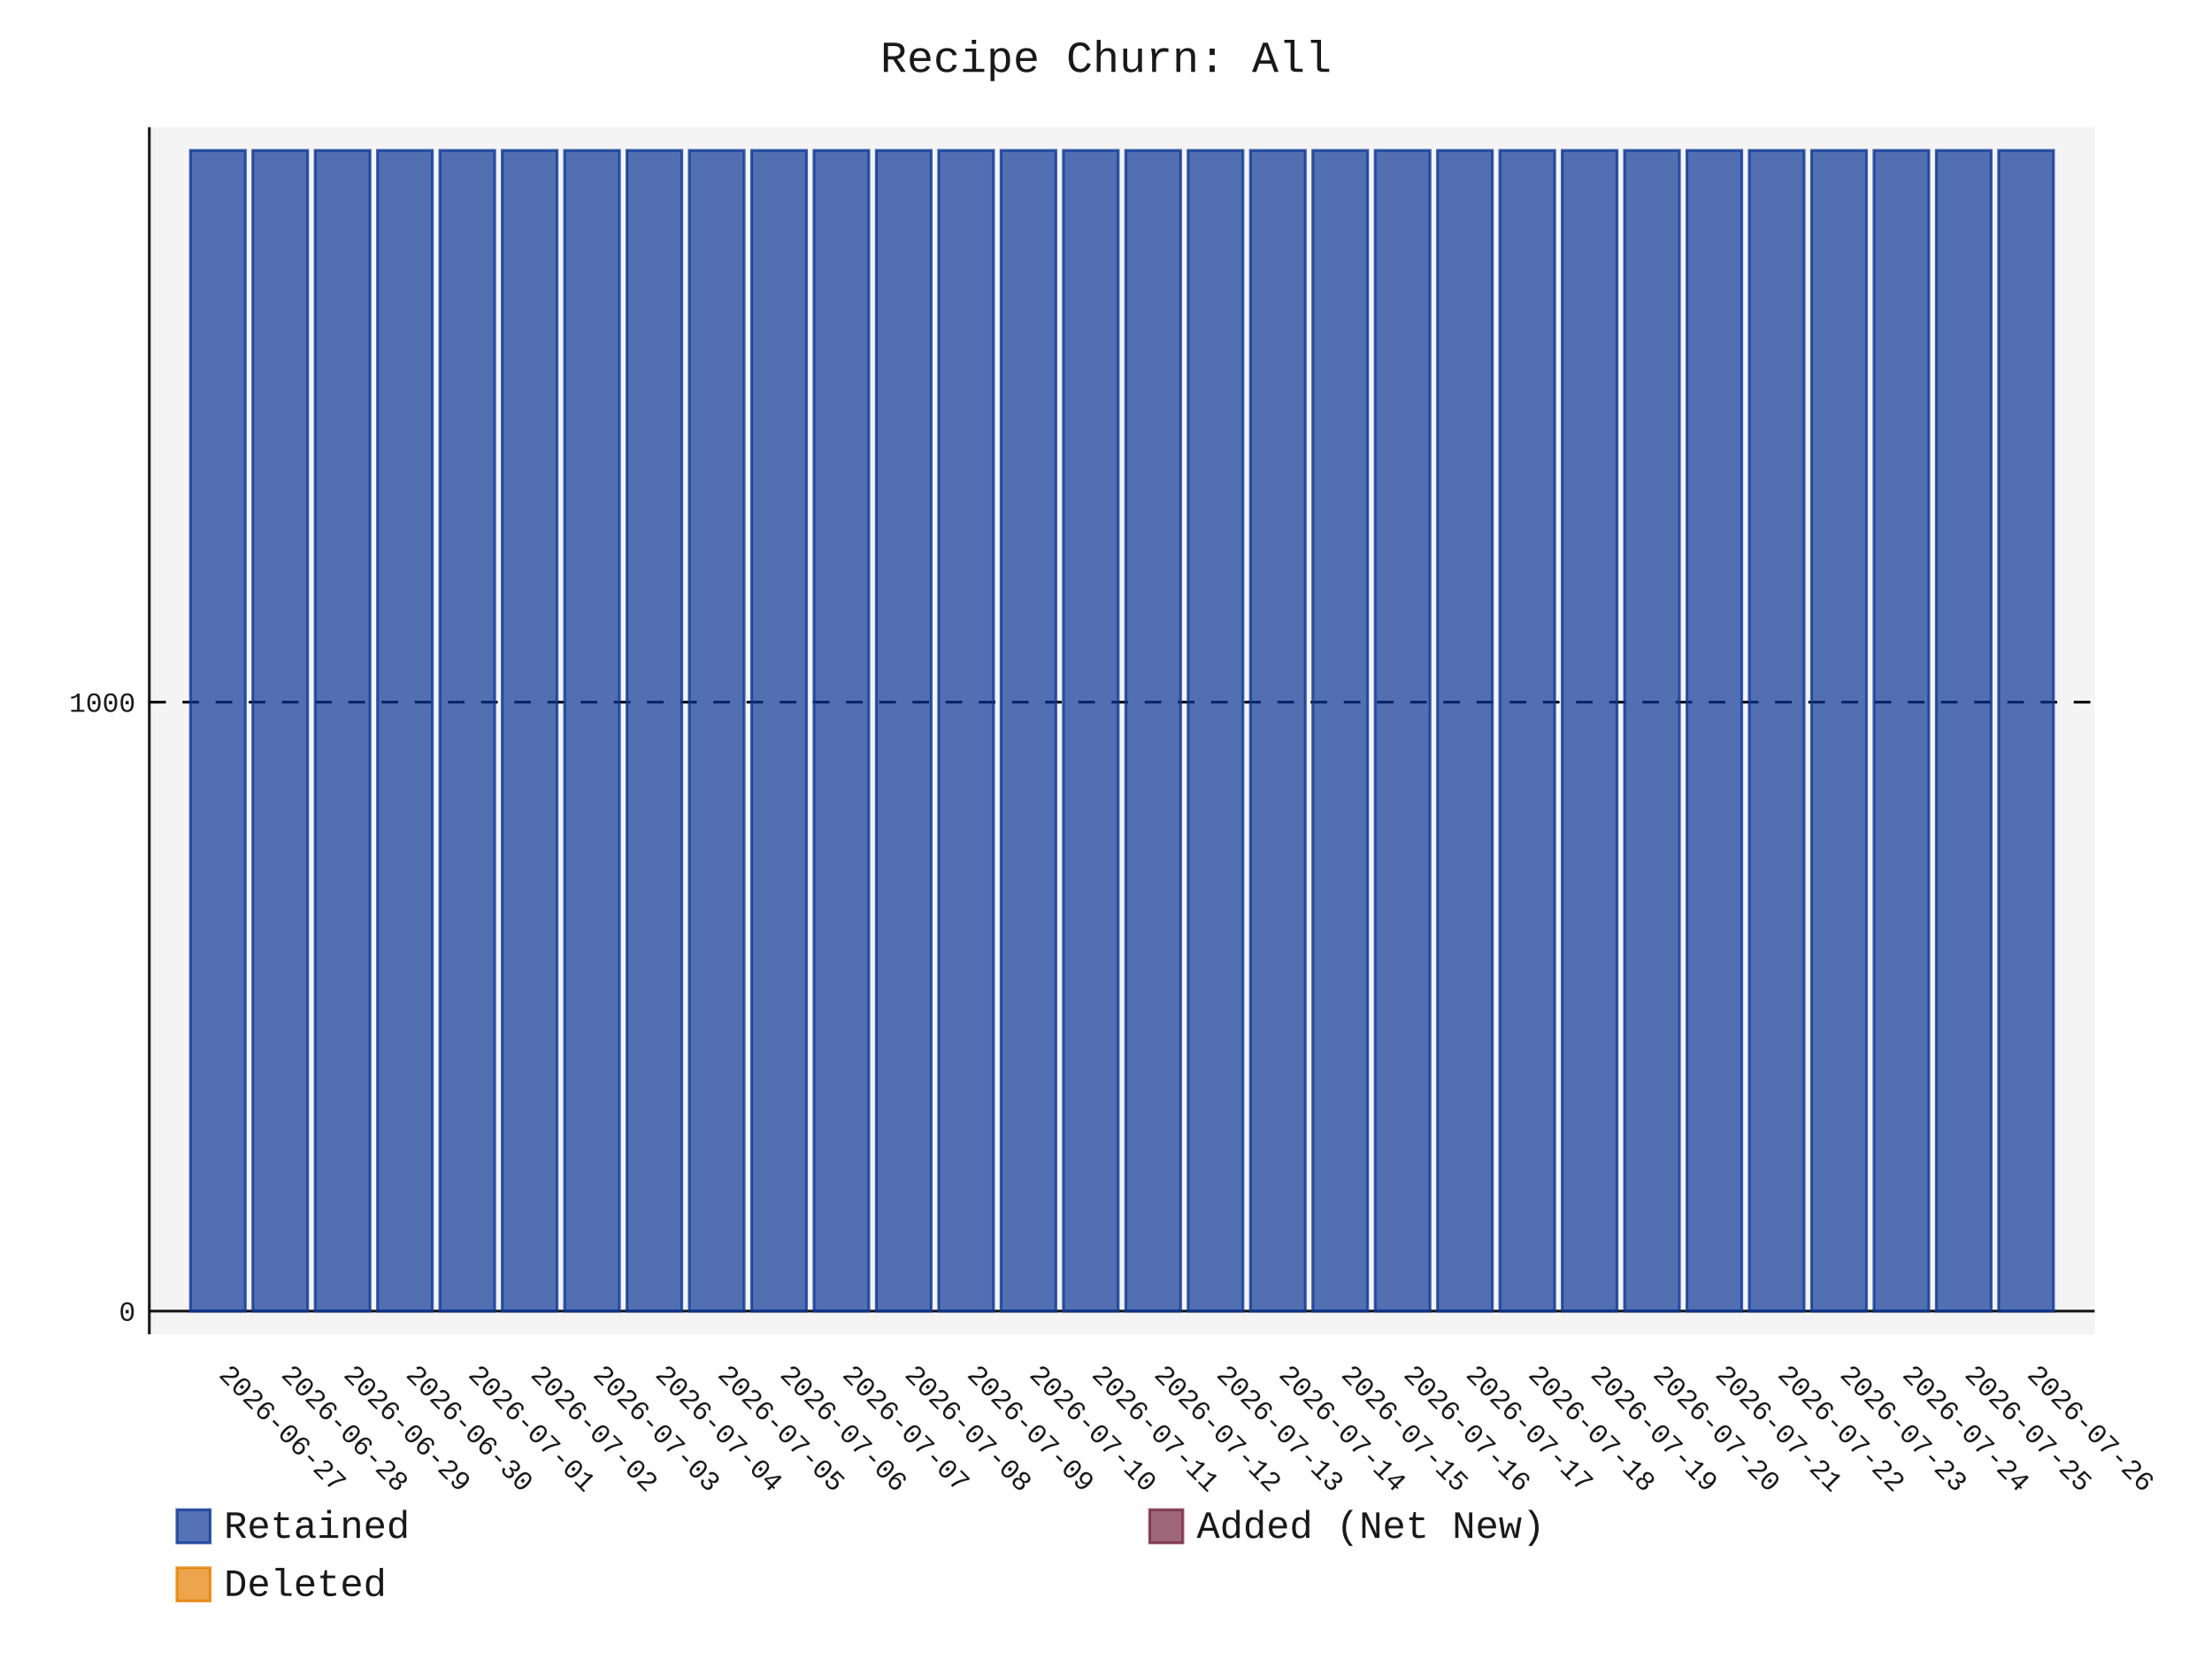
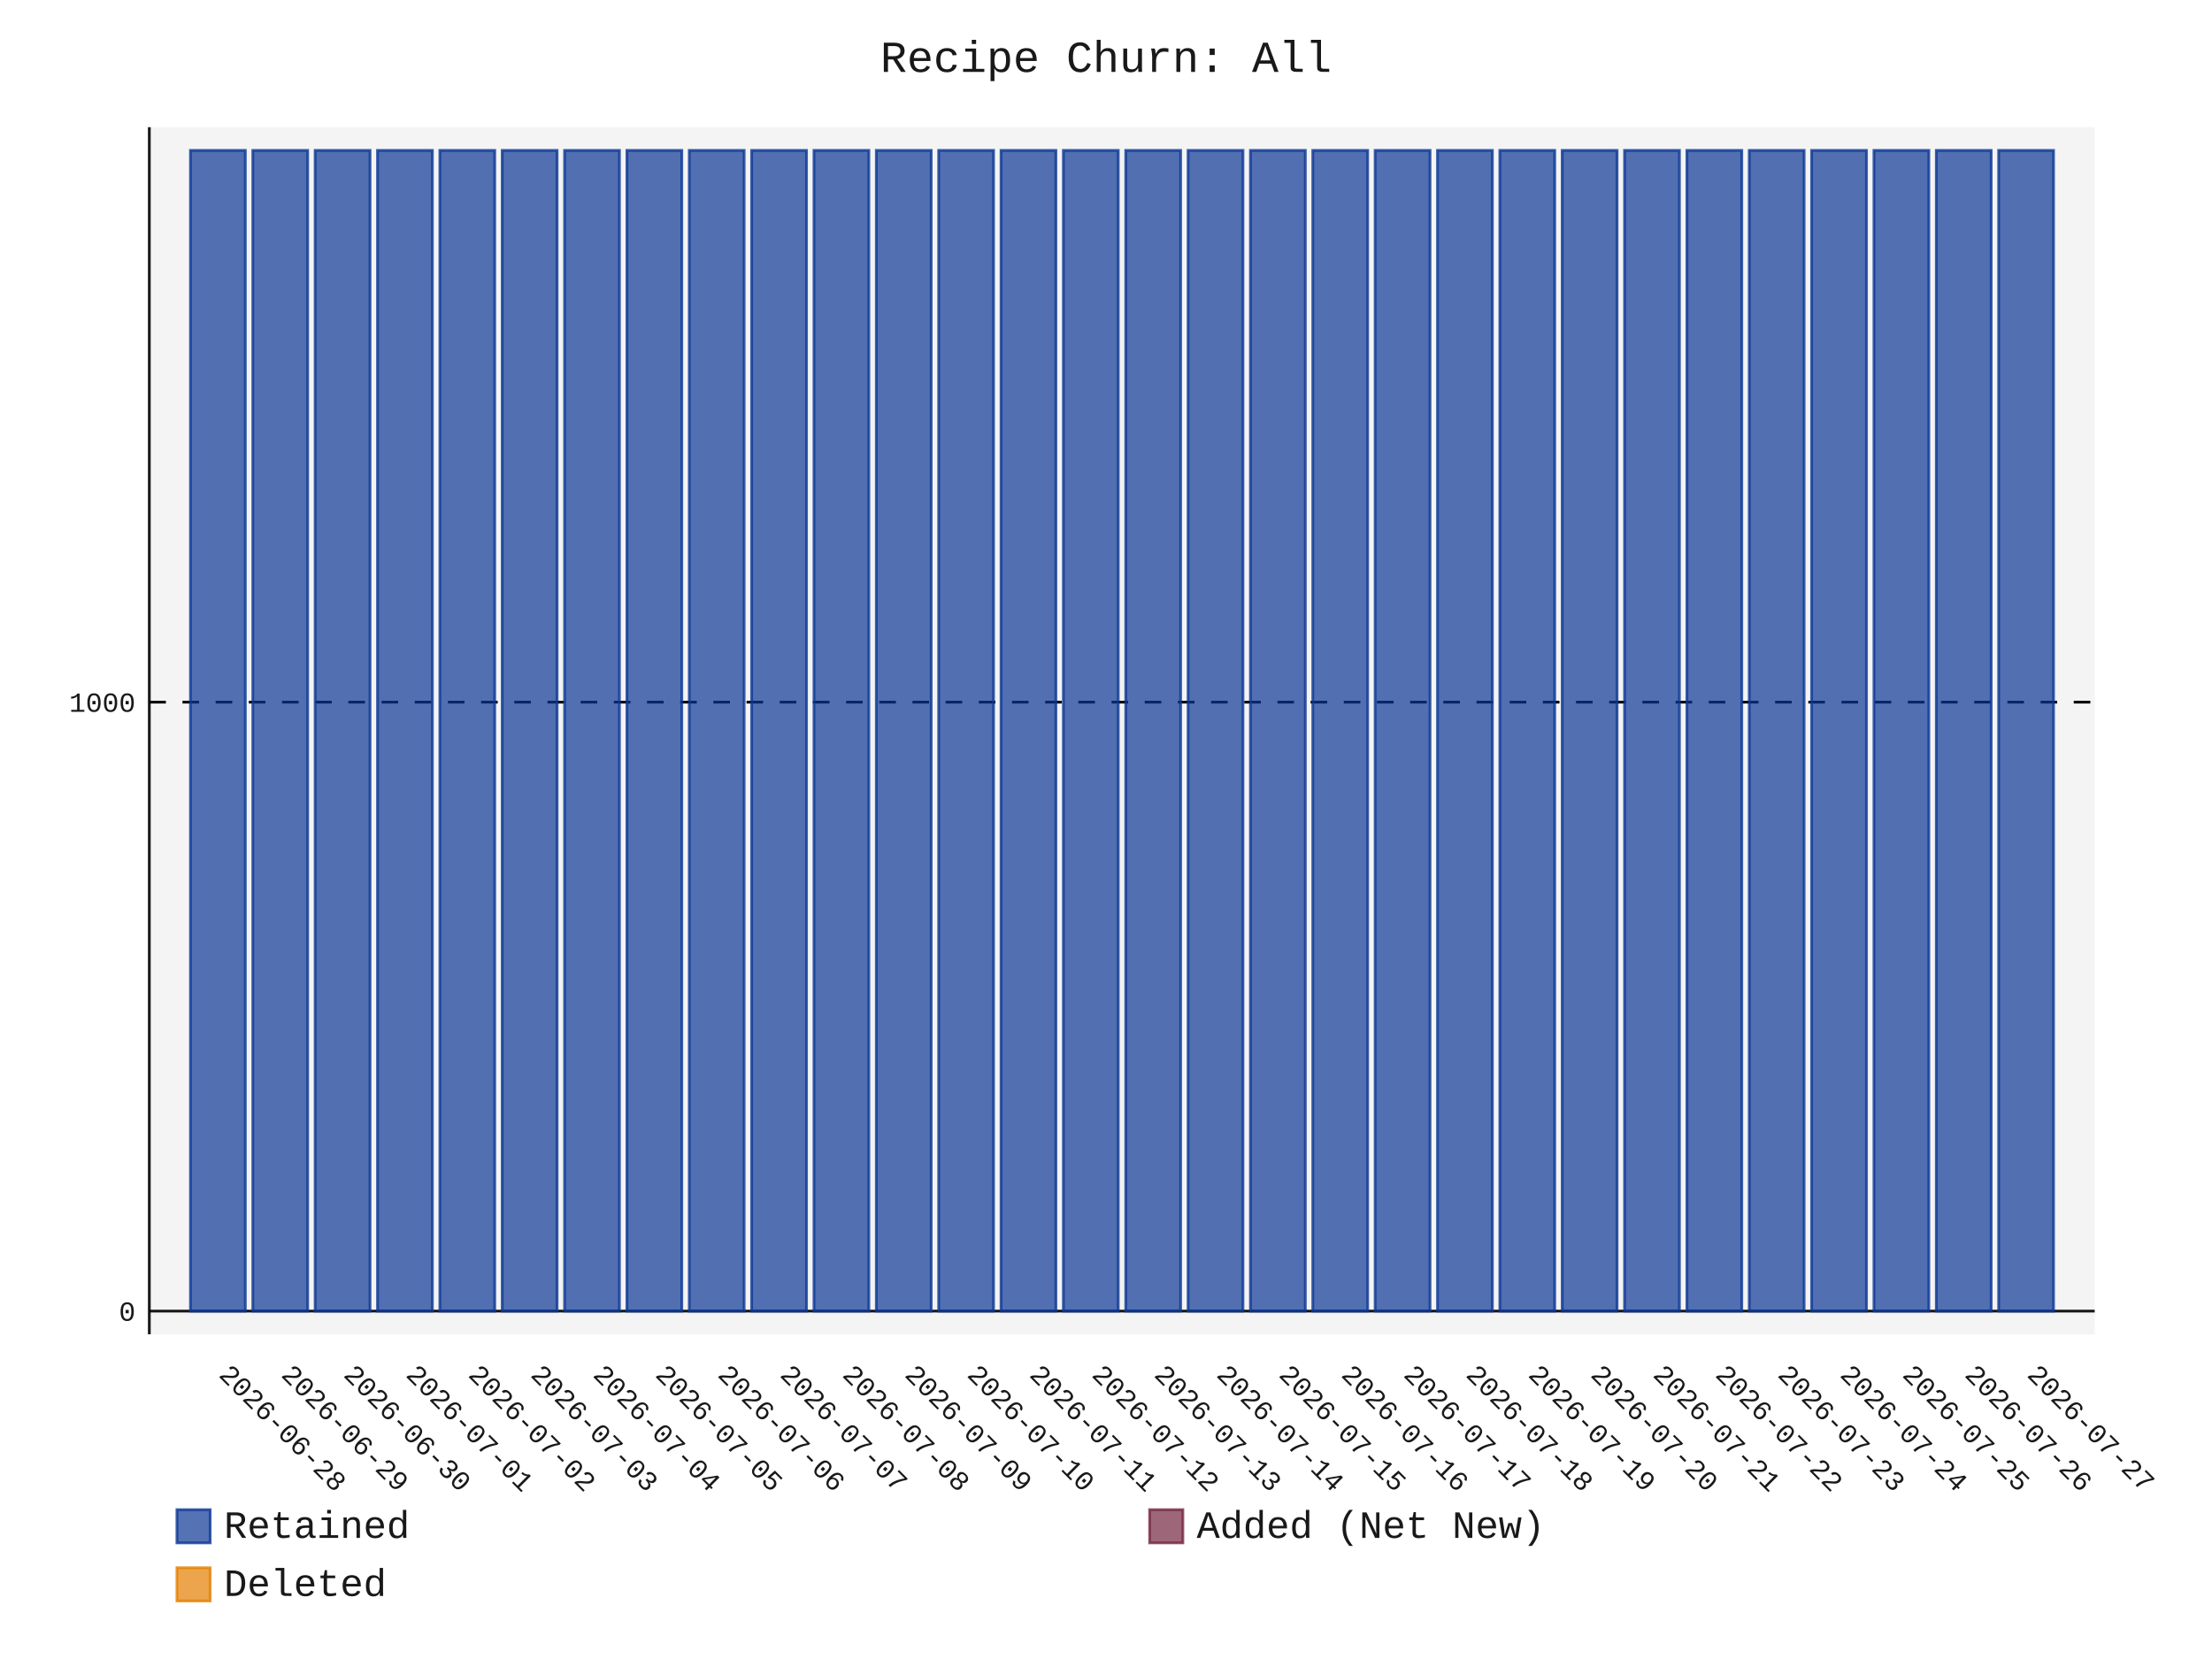
- <svg xmlns="http://www.w3.org/2000/svg" id="chart-65c5a628-0300-43cc-84eb-6218367d73fc" class="pygal-chart" viewBox="0 0 800 600">
+ <svg xmlns="http://www.w3.org/2000/svg" id="chart-234753e4-3d4a-4107-ab56-cc16c22c763e" class="pygal-chart" viewBox="0 0 800 600">
  <defs>
-     <style type="text/css">#chart-65c5a628-0300-43cc-84eb-6218367d73fc{-webkit-user-select:none;-webkit-font-smoothing:antialiased;font-family:Consolas,"Liberation Mono",Menlo,Courier,monospace}#chart-65c5a628-0300-43cc-84eb-6218367d73fc .title{font-family:Consolas,"Liberation Mono",Menlo,Courier,monospace;font-size:16px}#chart-65c5a628-0300-43cc-84eb-6218367d73fc .legends .legend text{font-family:Consolas,"Liberation Mono",Menlo,Courier,monospace;font-size:14px}#chart-65c5a628-0300-43cc-84eb-6218367d73fc .axis text{font-family:Consolas,"Liberation Mono",Menlo,Courier,monospace;font-size:10px}#chart-65c5a628-0300-43cc-84eb-6218367d73fc .axis text.major{font-family:Consolas,"Liberation Mono",Menlo,Courier,monospace;font-size:10px}#chart-65c5a628-0300-43cc-84eb-6218367d73fc .text-overlay text.value{font-family:Consolas,"Liberation Mono",Menlo,Courier,monospace;font-size:16px}#chart-65c5a628-0300-43cc-84eb-6218367d73fc .text-overlay text.label{font-family:Consolas,"Liberation Mono",Menlo,Courier,monospace;font-size:10px}#chart-65c5a628-0300-43cc-84eb-6218367d73fc .tooltip{font-family:Consolas,"Liberation Mono",Menlo,Courier,monospace;font-size:14px}#chart-65c5a628-0300-43cc-84eb-6218367d73fc text.no_data{font-family:Consolas,"Liberation Mono",Menlo,Courier,monospace;font-size:64px}
- #chart-65c5a628-0300-43cc-84eb-6218367d73fc{background-color:transparent}#chart-65c5a628-0300-43cc-84eb-6218367d73fc path,#chart-65c5a628-0300-43cc-84eb-6218367d73fc line,#chart-65c5a628-0300-43cc-84eb-6218367d73fc rect,#chart-65c5a628-0300-43cc-84eb-6218367d73fc circle{-webkit-transition:150ms;-moz-transition:150ms;transition:150ms}#chart-65c5a628-0300-43cc-84eb-6218367d73fc .graph &gt; .background{fill:transparent}#chart-65c5a628-0300-43cc-84eb-6218367d73fc .plot &gt; .background{fill:rgba(240,240,240,0.7)}#chart-65c5a628-0300-43cc-84eb-6218367d73fc .graph{fill:rgba(0,0,0,0.9)}#chart-65c5a628-0300-43cc-84eb-6218367d73fc text.no_data{fill:rgba(0,0,0,0.9)}#chart-65c5a628-0300-43cc-84eb-6218367d73fc .title{fill:rgba(0,0,0,0.9)}#chart-65c5a628-0300-43cc-84eb-6218367d73fc .legends .legend text{fill:rgba(0,0,0,0.9)}#chart-65c5a628-0300-43cc-84eb-6218367d73fc .legends .legend:hover text{fill:rgba(0,0,0,0.9)}#chart-65c5a628-0300-43cc-84eb-6218367d73fc .axis .line{stroke:rgba(0,0,0,0.9)}#chart-65c5a628-0300-43cc-84eb-6218367d73fc .axis .guide.line{stroke:rgba(0,0,0,0.5)}#chart-65c5a628-0300-43cc-84eb-6218367d73fc .axis .major.line{stroke:rgba(0,0,0,0.9)}#chart-65c5a628-0300-43cc-84eb-6218367d73fc .axis text.major{fill:rgba(0,0,0,0.9)}#chart-65c5a628-0300-43cc-84eb-6218367d73fc .axis.y .guides:hover .guide.line,#chart-65c5a628-0300-43cc-84eb-6218367d73fc .line-graph .axis.x .guides:hover .guide.line,#chart-65c5a628-0300-43cc-84eb-6218367d73fc .stackedline-graph .axis.x .guides:hover .guide.line,#chart-65c5a628-0300-43cc-84eb-6218367d73fc .xy-graph .axis.x .guides:hover .guide.line{stroke:rgba(0,0,0,0.9)}#chart-65c5a628-0300-43cc-84eb-6218367d73fc .axis .guides:hover text{fill:rgba(0,0,0,0.9)}#chart-65c5a628-0300-43cc-84eb-6218367d73fc .reactive{fill-opacity:.7;stroke-opacity:.8;stroke-width:1}#chart-65c5a628-0300-43cc-84eb-6218367d73fc .ci{stroke:rgba(0,0,0,0.9)}#chart-65c5a628-0300-43cc-84eb-6218367d73fc .reactive.active,#chart-65c5a628-0300-43cc-84eb-6218367d73fc .active .reactive{fill-opacity:.8;stroke-opacity:.9;stroke-width:4}#chart-65c5a628-0300-43cc-84eb-6218367d73fc .ci .reactive.active{stroke-width:1.5}#chart-65c5a628-0300-43cc-84eb-6218367d73fc .series text{fill:rgba(0,0,0,0.9)}#chart-65c5a628-0300-43cc-84eb-6218367d73fc .tooltip rect{fill:rgba(240,240,240,0.7);stroke:rgba(0,0,0,0.9);-webkit-transition:opacity 150ms;-moz-transition:opacity 150ms;transition:opacity 150ms}#chart-65c5a628-0300-43cc-84eb-6218367d73fc .tooltip .label{fill:rgba(0,0,0,0.9)}#chart-65c5a628-0300-43cc-84eb-6218367d73fc .tooltip .label{fill:rgba(0,0,0,0.9)}#chart-65c5a628-0300-43cc-84eb-6218367d73fc .tooltip .legend{font-size:.8em;fill:rgba(0,0,0,0.5)}#chart-65c5a628-0300-43cc-84eb-6218367d73fc .tooltip .x_label{font-size:.6em;fill:rgba(0,0,0,0.9)}#chart-65c5a628-0300-43cc-84eb-6218367d73fc .tooltip .xlink{font-size:.5em;text-decoration:underline}#chart-65c5a628-0300-43cc-84eb-6218367d73fc .tooltip .value{font-size:1.5em}#chart-65c5a628-0300-43cc-84eb-6218367d73fc .bound{font-size:.5em}#chart-65c5a628-0300-43cc-84eb-6218367d73fc .max-value{font-size:.75em;fill:rgba(0,0,0,0.5)}#chart-65c5a628-0300-43cc-84eb-6218367d73fc .map-element{fill:rgba(240,240,240,0.7);stroke:rgba(0,0,0,0.5) !important}#chart-65c5a628-0300-43cc-84eb-6218367d73fc .map-element .reactive{fill-opacity:inherit;stroke-opacity:inherit}#chart-65c5a628-0300-43cc-84eb-6218367d73fc .color-0,#chart-65c5a628-0300-43cc-84eb-6218367d73fc .color-0 a:visited{stroke:rgb(12,55,149);fill:rgb(12,55,149)}#chart-65c5a628-0300-43cc-84eb-6218367d73fc .color-1,#chart-65c5a628-0300-43cc-84eb-6218367d73fc .color-1 a:visited{stroke:rgb(117,38,65);fill:rgb(117,38,65)}#chart-65c5a628-0300-43cc-84eb-6218367d73fc .color-2,#chart-65c5a628-0300-43cc-84eb-6218367d73fc .color-2 a:visited{stroke:rgb(228,127,0);fill:rgb(228,127,0)}#chart-65c5a628-0300-43cc-84eb-6218367d73fc .text-overlay .color-0 text{fill:black}#chart-65c5a628-0300-43cc-84eb-6218367d73fc .text-overlay .color-1 text{fill:black}#chart-65c5a628-0300-43cc-84eb-6218367d73fc .text-overlay .color-2 text{fill:black}
- #chart-65c5a628-0300-43cc-84eb-6218367d73fc text.no_data{text-anchor:middle}#chart-65c5a628-0300-43cc-84eb-6218367d73fc .guide.line{fill:none}#chart-65c5a628-0300-43cc-84eb-6218367d73fc .centered{text-anchor:middle}#chart-65c5a628-0300-43cc-84eb-6218367d73fc .title{text-anchor:middle}#chart-65c5a628-0300-43cc-84eb-6218367d73fc .legends .legend text{fill-opacity:1}#chart-65c5a628-0300-43cc-84eb-6218367d73fc .axis.x text{text-anchor:middle}#chart-65c5a628-0300-43cc-84eb-6218367d73fc .axis.x:not(.web) text[transform]{text-anchor:start}#chart-65c5a628-0300-43cc-84eb-6218367d73fc .axis.x:not(.web) text[transform].backwards{text-anchor:end}#chart-65c5a628-0300-43cc-84eb-6218367d73fc .axis.y text{text-anchor:end}#chart-65c5a628-0300-43cc-84eb-6218367d73fc .axis.y text[transform].backwards{text-anchor:start}#chart-65c5a628-0300-43cc-84eb-6218367d73fc .axis.y2 text{text-anchor:start}#chart-65c5a628-0300-43cc-84eb-6218367d73fc .axis.y2 text[transform].backwards{text-anchor:end}#chart-65c5a628-0300-43cc-84eb-6218367d73fc .axis .guide.line{stroke-dasharray:4,4;stroke:black}#chart-65c5a628-0300-43cc-84eb-6218367d73fc .axis .major.guide.line{stroke-dasharray:6,6;stroke:black}#chart-65c5a628-0300-43cc-84eb-6218367d73fc .horizontal .axis.y .guide.line,#chart-65c5a628-0300-43cc-84eb-6218367d73fc .horizontal .axis.y2 .guide.line,#chart-65c5a628-0300-43cc-84eb-6218367d73fc .vertical .axis.x .guide.line{opacity:0}#chart-65c5a628-0300-43cc-84eb-6218367d73fc .horizontal .axis.always_show .guide.line,#chart-65c5a628-0300-43cc-84eb-6218367d73fc .vertical .axis.always_show .guide.line{opacity:1 !important}#chart-65c5a628-0300-43cc-84eb-6218367d73fc .axis.y .guides:hover .guide.line,#chart-65c5a628-0300-43cc-84eb-6218367d73fc .axis.y2 .guides:hover .guide.line,#chart-65c5a628-0300-43cc-84eb-6218367d73fc .axis.x .guides:hover .guide.line{opacity:1}#chart-65c5a628-0300-43cc-84eb-6218367d73fc .axis .guides:hover text{opacity:1}#chart-65c5a628-0300-43cc-84eb-6218367d73fc .nofill{fill:none}#chart-65c5a628-0300-43cc-84eb-6218367d73fc .subtle-fill{fill-opacity:.2}#chart-65c5a628-0300-43cc-84eb-6218367d73fc .dot{stroke-width:1px;fill-opacity:1;stroke-opacity:1}#chart-65c5a628-0300-43cc-84eb-6218367d73fc .dot.active{stroke-width:5px}#chart-65c5a628-0300-43cc-84eb-6218367d73fc .dot.negative{fill:transparent}#chart-65c5a628-0300-43cc-84eb-6218367d73fc text,#chart-65c5a628-0300-43cc-84eb-6218367d73fc tspan{stroke:none !important}#chart-65c5a628-0300-43cc-84eb-6218367d73fc .series text.active{opacity:1}#chart-65c5a628-0300-43cc-84eb-6218367d73fc .tooltip rect{fill-opacity:.95;stroke-width:.5}#chart-65c5a628-0300-43cc-84eb-6218367d73fc .tooltip text{fill-opacity:1}#chart-65c5a628-0300-43cc-84eb-6218367d73fc .showable{visibility:hidden}#chart-65c5a628-0300-43cc-84eb-6218367d73fc .showable.shown{visibility:visible}#chart-65c5a628-0300-43cc-84eb-6218367d73fc .gauge-background{fill:rgba(229,229,229,1);stroke:none}#chart-65c5a628-0300-43cc-84eb-6218367d73fc .bg-lines{stroke:transparent;stroke-width:2px}</style>
+     <style type="text/css">#chart-234753e4-3d4a-4107-ab56-cc16c22c763e{-webkit-user-select:none;-webkit-font-smoothing:antialiased;font-family:Consolas,"Liberation Mono",Menlo,Courier,monospace}#chart-234753e4-3d4a-4107-ab56-cc16c22c763e .title{font-family:Consolas,"Liberation Mono",Menlo,Courier,monospace;font-size:16px}#chart-234753e4-3d4a-4107-ab56-cc16c22c763e .legends .legend text{font-family:Consolas,"Liberation Mono",Menlo,Courier,monospace;font-size:14px}#chart-234753e4-3d4a-4107-ab56-cc16c22c763e .axis text{font-family:Consolas,"Liberation Mono",Menlo,Courier,monospace;font-size:10px}#chart-234753e4-3d4a-4107-ab56-cc16c22c763e .axis text.major{font-family:Consolas,"Liberation Mono",Menlo,Courier,monospace;font-size:10px}#chart-234753e4-3d4a-4107-ab56-cc16c22c763e .text-overlay text.value{font-family:Consolas,"Liberation Mono",Menlo,Courier,monospace;font-size:16px}#chart-234753e4-3d4a-4107-ab56-cc16c22c763e .text-overlay text.label{font-family:Consolas,"Liberation Mono",Menlo,Courier,monospace;font-size:10px}#chart-234753e4-3d4a-4107-ab56-cc16c22c763e .tooltip{font-family:Consolas,"Liberation Mono",Menlo,Courier,monospace;font-size:14px}#chart-234753e4-3d4a-4107-ab56-cc16c22c763e text.no_data{font-family:Consolas,"Liberation Mono",Menlo,Courier,monospace;font-size:64px}
+ #chart-234753e4-3d4a-4107-ab56-cc16c22c763e{background-color:transparent}#chart-234753e4-3d4a-4107-ab56-cc16c22c763e path,#chart-234753e4-3d4a-4107-ab56-cc16c22c763e line,#chart-234753e4-3d4a-4107-ab56-cc16c22c763e rect,#chart-234753e4-3d4a-4107-ab56-cc16c22c763e circle{-webkit-transition:150ms;-moz-transition:150ms;transition:150ms}#chart-234753e4-3d4a-4107-ab56-cc16c22c763e .graph &gt; .background{fill:transparent}#chart-234753e4-3d4a-4107-ab56-cc16c22c763e .plot &gt; .background{fill:rgba(240,240,240,0.7)}#chart-234753e4-3d4a-4107-ab56-cc16c22c763e .graph{fill:rgba(0,0,0,0.9)}#chart-234753e4-3d4a-4107-ab56-cc16c22c763e text.no_data{fill:rgba(0,0,0,0.9)}#chart-234753e4-3d4a-4107-ab56-cc16c22c763e .title{fill:rgba(0,0,0,0.9)}#chart-234753e4-3d4a-4107-ab56-cc16c22c763e .legends .legend text{fill:rgba(0,0,0,0.9)}#chart-234753e4-3d4a-4107-ab56-cc16c22c763e .legends .legend:hover text{fill:rgba(0,0,0,0.9)}#chart-234753e4-3d4a-4107-ab56-cc16c22c763e .axis .line{stroke:rgba(0,0,0,0.9)}#chart-234753e4-3d4a-4107-ab56-cc16c22c763e .axis .guide.line{stroke:rgba(0,0,0,0.5)}#chart-234753e4-3d4a-4107-ab56-cc16c22c763e .axis .major.line{stroke:rgba(0,0,0,0.9)}#chart-234753e4-3d4a-4107-ab56-cc16c22c763e .axis text.major{fill:rgba(0,0,0,0.9)}#chart-234753e4-3d4a-4107-ab56-cc16c22c763e .axis.y .guides:hover .guide.line,#chart-234753e4-3d4a-4107-ab56-cc16c22c763e .line-graph .axis.x .guides:hover .guide.line,#chart-234753e4-3d4a-4107-ab56-cc16c22c763e .stackedline-graph .axis.x .guides:hover .guide.line,#chart-234753e4-3d4a-4107-ab56-cc16c22c763e .xy-graph .axis.x .guides:hover .guide.line{stroke:rgba(0,0,0,0.9)}#chart-234753e4-3d4a-4107-ab56-cc16c22c763e .axis .guides:hover text{fill:rgba(0,0,0,0.9)}#chart-234753e4-3d4a-4107-ab56-cc16c22c763e .reactive{fill-opacity:.7;stroke-opacity:.8;stroke-width:1}#chart-234753e4-3d4a-4107-ab56-cc16c22c763e .ci{stroke:rgba(0,0,0,0.9)}#chart-234753e4-3d4a-4107-ab56-cc16c22c763e .reactive.active,#chart-234753e4-3d4a-4107-ab56-cc16c22c763e .active .reactive{fill-opacity:.8;stroke-opacity:.9;stroke-width:4}#chart-234753e4-3d4a-4107-ab56-cc16c22c763e .ci .reactive.active{stroke-width:1.5}#chart-234753e4-3d4a-4107-ab56-cc16c22c763e .series text{fill:rgba(0,0,0,0.9)}#chart-234753e4-3d4a-4107-ab56-cc16c22c763e .tooltip rect{fill:rgba(240,240,240,0.7);stroke:rgba(0,0,0,0.9);-webkit-transition:opacity 150ms;-moz-transition:opacity 150ms;transition:opacity 150ms}#chart-234753e4-3d4a-4107-ab56-cc16c22c763e .tooltip .label{fill:rgba(0,0,0,0.9)}#chart-234753e4-3d4a-4107-ab56-cc16c22c763e .tooltip .label{fill:rgba(0,0,0,0.9)}#chart-234753e4-3d4a-4107-ab56-cc16c22c763e .tooltip .legend{font-size:.8em;fill:rgba(0,0,0,0.5)}#chart-234753e4-3d4a-4107-ab56-cc16c22c763e .tooltip .x_label{font-size:.6em;fill:rgba(0,0,0,0.9)}#chart-234753e4-3d4a-4107-ab56-cc16c22c763e .tooltip .xlink{font-size:.5em;text-decoration:underline}#chart-234753e4-3d4a-4107-ab56-cc16c22c763e .tooltip .value{font-size:1.5em}#chart-234753e4-3d4a-4107-ab56-cc16c22c763e .bound{font-size:.5em}#chart-234753e4-3d4a-4107-ab56-cc16c22c763e .max-value{font-size:.75em;fill:rgba(0,0,0,0.5)}#chart-234753e4-3d4a-4107-ab56-cc16c22c763e .map-element{fill:rgba(240,240,240,0.7);stroke:rgba(0,0,0,0.5) !important}#chart-234753e4-3d4a-4107-ab56-cc16c22c763e .map-element .reactive{fill-opacity:inherit;stroke-opacity:inherit}#chart-234753e4-3d4a-4107-ab56-cc16c22c763e .color-0,#chart-234753e4-3d4a-4107-ab56-cc16c22c763e .color-0 a:visited{stroke:rgb(12,55,149);fill:rgb(12,55,149)}#chart-234753e4-3d4a-4107-ab56-cc16c22c763e .color-1,#chart-234753e4-3d4a-4107-ab56-cc16c22c763e .color-1 a:visited{stroke:rgb(117,38,65);fill:rgb(117,38,65)}#chart-234753e4-3d4a-4107-ab56-cc16c22c763e .color-2,#chart-234753e4-3d4a-4107-ab56-cc16c22c763e .color-2 a:visited{stroke:rgb(228,127,0);fill:rgb(228,127,0)}#chart-234753e4-3d4a-4107-ab56-cc16c22c763e .text-overlay .color-0 text{fill:black}#chart-234753e4-3d4a-4107-ab56-cc16c22c763e .text-overlay .color-1 text{fill:black}#chart-234753e4-3d4a-4107-ab56-cc16c22c763e .text-overlay .color-2 text{fill:black}
+ #chart-234753e4-3d4a-4107-ab56-cc16c22c763e text.no_data{text-anchor:middle}#chart-234753e4-3d4a-4107-ab56-cc16c22c763e .guide.line{fill:none}#chart-234753e4-3d4a-4107-ab56-cc16c22c763e .centered{text-anchor:middle}#chart-234753e4-3d4a-4107-ab56-cc16c22c763e .title{text-anchor:middle}#chart-234753e4-3d4a-4107-ab56-cc16c22c763e .legends .legend text{fill-opacity:1}#chart-234753e4-3d4a-4107-ab56-cc16c22c763e .axis.x text{text-anchor:middle}#chart-234753e4-3d4a-4107-ab56-cc16c22c763e .axis.x:not(.web) text[transform]{text-anchor:start}#chart-234753e4-3d4a-4107-ab56-cc16c22c763e .axis.x:not(.web) text[transform].backwards{text-anchor:end}#chart-234753e4-3d4a-4107-ab56-cc16c22c763e .axis.y text{text-anchor:end}#chart-234753e4-3d4a-4107-ab56-cc16c22c763e .axis.y text[transform].backwards{text-anchor:start}#chart-234753e4-3d4a-4107-ab56-cc16c22c763e .axis.y2 text{text-anchor:start}#chart-234753e4-3d4a-4107-ab56-cc16c22c763e .axis.y2 text[transform].backwards{text-anchor:end}#chart-234753e4-3d4a-4107-ab56-cc16c22c763e .axis .guide.line{stroke-dasharray:4,4;stroke:black}#chart-234753e4-3d4a-4107-ab56-cc16c22c763e .axis .major.guide.line{stroke-dasharray:6,6;stroke:black}#chart-234753e4-3d4a-4107-ab56-cc16c22c763e .horizontal .axis.y .guide.line,#chart-234753e4-3d4a-4107-ab56-cc16c22c763e .horizontal .axis.y2 .guide.line,#chart-234753e4-3d4a-4107-ab56-cc16c22c763e .vertical .axis.x .guide.line{opacity:0}#chart-234753e4-3d4a-4107-ab56-cc16c22c763e .horizontal .axis.always_show .guide.line,#chart-234753e4-3d4a-4107-ab56-cc16c22c763e .vertical .axis.always_show .guide.line{opacity:1 !important}#chart-234753e4-3d4a-4107-ab56-cc16c22c763e .axis.y .guides:hover .guide.line,#chart-234753e4-3d4a-4107-ab56-cc16c22c763e .axis.y2 .guides:hover .guide.line,#chart-234753e4-3d4a-4107-ab56-cc16c22c763e .axis.x .guides:hover .guide.line{opacity:1}#chart-234753e4-3d4a-4107-ab56-cc16c22c763e .axis .guides:hover text{opacity:1}#chart-234753e4-3d4a-4107-ab56-cc16c22c763e .nofill{fill:none}#chart-234753e4-3d4a-4107-ab56-cc16c22c763e .subtle-fill{fill-opacity:.2}#chart-234753e4-3d4a-4107-ab56-cc16c22c763e .dot{stroke-width:1px;fill-opacity:1;stroke-opacity:1}#chart-234753e4-3d4a-4107-ab56-cc16c22c763e .dot.active{stroke-width:5px}#chart-234753e4-3d4a-4107-ab56-cc16c22c763e .dot.negative{fill:transparent}#chart-234753e4-3d4a-4107-ab56-cc16c22c763e text,#chart-234753e4-3d4a-4107-ab56-cc16c22c763e tspan{stroke:none !important}#chart-234753e4-3d4a-4107-ab56-cc16c22c763e .series text.active{opacity:1}#chart-234753e4-3d4a-4107-ab56-cc16c22c763e .tooltip rect{fill-opacity:.95;stroke-width:.5}#chart-234753e4-3d4a-4107-ab56-cc16c22c763e .tooltip text{fill-opacity:1}#chart-234753e4-3d4a-4107-ab56-cc16c22c763e .showable{visibility:hidden}#chart-234753e4-3d4a-4107-ab56-cc16c22c763e .showable.shown{visibility:visible}#chart-234753e4-3d4a-4107-ab56-cc16c22c763e .gauge-background{fill:rgba(229,229,229,1);stroke:none}#chart-234753e4-3d4a-4107-ab56-cc16c22c763e .bg-lines{stroke:transparent;stroke-width:2px}</style>
  </defs>
  <g class="graph stackedbar-graph vertical">
    <rect x="0" y="0" width="800" height="600" class="background" />
    <g transform="translate(54, 46)" class="plot">
      <rect x="0" y="0" width="703.574" height="436.574" class="background" />
      <g class="axis y always_show">
        <g class="guides">
          <path d="M0 428.178 h703.574" class="axis major line" />
          <text x="-5" y="431.678" class="major">0</text>
        </g>
        <g class="guides">
          <path d="M0 207.935 h703.574" class="major guide line" />
          <text x="-5" y="211.435" class="major">1000</text>
        </g>
      </g>
      <g class="axis x">
        <path d="M0 0 v436.574" class="line" />
        <g class="guides">
          <path d="M24.805 0 v436.574" class="guide line" />
-           <text x="24.805" y="451.574" class="" transform="rotate(45 24.80548 451.5736)">2026-06-27</text>
+           <text x="24.805" y="451.574" class="" transform="rotate(45 24.80548 451.5736)">2026-06-28</text>
        </g>
        <g class="guides">
          <path d="M47.356 0 v436.574" class="guide line" />
-           <text x="47.356" y="451.574" class="" transform="rotate(45 47.35592 451.5736)">2026-06-28</text>
+           <text x="47.356" y="451.574" class="" transform="rotate(45 47.35592 451.5736)">2026-06-29</text>
        </g>
        <g class="guides">
          <path d="M69.906 0 v436.574" class="guide line" />
-           <text x="69.906" y="451.574" class="" transform="rotate(45 69.90635 451.5736)">2026-06-29</text>
+           <text x="69.906" y="451.574" class="" transform="rotate(45 69.90635 451.5736)">2026-06-30</text>
        </g>
        <g class="guides">
          <path d="M92.457 0 v436.574" class="guide line" />
-           <text x="92.457" y="451.574" class="" transform="rotate(45 92.45679 451.5736)">2026-06-30</text>
+           <text x="92.457" y="451.574" class="" transform="rotate(45 92.45679 451.5736)">2026-07-01</text>
        </g>
        <g class="guides">
          <path d="M115.007 0 v436.574" class="guide line" />
-           <text x="115.007" y="451.574" class="" transform="rotate(45 115.0072 451.5736)">2026-07-01</text>
+           <text x="115.007" y="451.574" class="" transform="rotate(45 115.0072 451.5736)">2026-07-02</text>
        </g>
        <g class="guides">
          <path d="M137.558 0 v436.574" class="guide line" />
-           <text x="137.558" y="451.574" class="" transform="rotate(45 137.5577 451.5736)">2026-07-02</text>
+           <text x="137.558" y="451.574" class="" transform="rotate(45 137.5577 451.5736)">2026-07-03</text>
        </g>
        <g class="guides">
          <path d="M160.108 0 v436.574" class="guide line" />
-           <text x="160.108" y="451.574" class="" transform="rotate(45 160.1081 451.5736)">2026-07-03</text>
+           <text x="160.108" y="451.574" class="" transform="rotate(45 160.1081 451.5736)">2026-07-04</text>
        </g>
        <g class="guides">
          <path d="M182.659 0 v436.574" class="guide line" />
-           <text x="182.659" y="451.574" class="" transform="rotate(45 182.6585 451.5736)">2026-07-04</text>
+           <text x="182.659" y="451.574" class="" transform="rotate(45 182.6585 451.5736)">2026-07-05</text>
        </g>
        <g class="guides">
          <path d="M205.209 0 v436.574" class="guide line" />
-           <text x="205.209" y="451.574" class="" transform="rotate(45 205.209 451.5736)">2026-07-05</text>
+           <text x="205.209" y="451.574" class="" transform="rotate(45 205.209 451.5736)">2026-07-06</text>
        </g>
        <g class="guides">
          <path d="M227.759 0 v436.574" class="guide line" />
-           <text x="227.759" y="451.574" class="" transform="rotate(45 227.7594 451.5736)">2026-07-06</text>
+           <text x="227.759" y="451.574" class="" transform="rotate(45 227.7594 451.5736)">2026-07-07</text>
        </g>
        <g class="guides">
          <path d="M250.31 0 v436.574" class="guide line" />
-           <text x="250.31" y="451.574" class="" transform="rotate(45 250.3098 451.5736)">2026-07-07</text>
+           <text x="250.31" y="451.574" class="" transform="rotate(45 250.3098 451.5736)">2026-07-08</text>
        </g>
        <g class="guides">
          <path d="M272.86 0 v436.574" class="guide line" />
-           <text x="272.86" y="451.574" class="" transform="rotate(45 272.8603 451.5736)">2026-07-08</text>
+           <text x="272.86" y="451.574" class="" transform="rotate(45 272.8603 451.5736)">2026-07-09</text>
        </g>
        <g class="guides">
          <path d="M295.411 0 v436.574" class="guide line" />
-           <text x="295.411" y="451.574" class="" transform="rotate(45 295.4107 451.5736)">2026-07-09</text>
+           <text x="295.411" y="451.574" class="" transform="rotate(45 295.4107 451.5736)">2026-07-10</text>
        </g>
        <g class="guides">
          <path d="M317.961 0 v436.574" class="guide line" />
-           <text x="317.961" y="451.574" class="" transform="rotate(45 317.9611 451.5736)">2026-07-10</text>
+           <text x="317.961" y="451.574" class="" transform="rotate(45 317.9611 451.5736)">2026-07-11</text>
        </g>
        <g class="guides">
          <path d="M340.512 0 v436.574" class="guide line" />
-           <text x="340.512" y="451.574" class="" transform="rotate(45 340.5116 451.5736)">2026-07-11</text>
+           <text x="340.512" y="451.574" class="" transform="rotate(45 340.5116 451.5736)">2026-07-12</text>
        </g>
        <g class="guides">
          <path d="M363.062 0 v436.574" class="guide line" />
-           <text x="363.062" y="451.574" class="" transform="rotate(45 363.062 451.5736)">2026-07-12</text>
+           <text x="363.062" y="451.574" class="" transform="rotate(45 363.062 451.5736)">2026-07-13</text>
        </g>
        <g class="guides">
          <path d="M385.612 0 v436.574" class="guide line" />
-           <text x="385.612" y="451.574" class="" transform="rotate(45 385.6125 451.5736)">2026-07-13</text>
+           <text x="385.612" y="451.574" class="" transform="rotate(45 385.6125 451.5736)">2026-07-14</text>
        </g>
        <g class="guides">
          <path d="M408.163 0 v436.574" class="guide line" />
-           <text x="408.163" y="451.574" class="" transform="rotate(45 408.1629 451.5736)">2026-07-14</text>
+           <text x="408.163" y="451.574" class="" transform="rotate(45 408.1629 451.5736)">2026-07-15</text>
        </g>
        <g class="guides">
          <path d="M430.713 0 v436.574" class="guide line" />
-           <text x="430.713" y="451.574" class="" transform="rotate(45 430.7133 451.5736)">2026-07-15</text>
+           <text x="430.713" y="451.574" class="" transform="rotate(45 430.7133 451.5736)">2026-07-16</text>
        </g>
        <g class="guides">
          <path d="M453.264 0 v436.574" class="guide line" />
-           <text x="453.264" y="451.574" class="" transform="rotate(45 453.2638 451.5736)">2026-07-16</text>
+           <text x="453.264" y="451.574" class="" transform="rotate(45 453.2638 451.5736)">2026-07-17</text>
        </g>
        <g class="guides">
          <path d="M475.814 0 v436.574" class="guide line" />
-           <text x="475.814" y="451.574" class="" transform="rotate(45 475.8142 451.5736)">2026-07-17</text>
+           <text x="475.814" y="451.574" class="" transform="rotate(45 475.8142 451.5736)">2026-07-18</text>
        </g>
        <g class="guides">
          <path d="M498.365 0 v436.574" class="guide line" />
-           <text x="498.365" y="451.574" class="" transform="rotate(45 498.3646 451.5736)">2026-07-18</text>
+           <text x="498.365" y="451.574" class="" transform="rotate(45 498.3646 451.5736)">2026-07-19</text>
        </g>
        <g class="guides">
          <path d="M520.915 0 v436.574" class="guide line" />
-           <text x="520.915" y="451.574" class="" transform="rotate(45 520.9151 451.5736)">2026-07-19</text>
+           <text x="520.915" y="451.574" class="" transform="rotate(45 520.9151 451.5736)">2026-07-20</text>
        </g>
        <g class="guides">
          <path d="M543.466 0 v436.574" class="guide line" />
-           <text x="543.465" y="451.574" class="" transform="rotate(45 543.4655 451.5736)">2026-07-20</text>
+           <text x="543.465" y="451.574" class="" transform="rotate(45 543.4655 451.5736)">2026-07-21</text>
        </g>
        <g class="guides">
          <path d="M566.016 0 v436.574" class="guide line" />
-           <text x="566.016" y="451.574" class="" transform="rotate(45 566.0159 451.5736)">2026-07-21</text>
+           <text x="566.016" y="451.574" class="" transform="rotate(45 566.0159 451.5736)">2026-07-22</text>
        </g>
        <g class="guides">
          <path d="M588.566 0 v436.574" class="guide line" />
-           <text x="588.566" y="451.574" class="" transform="rotate(45 588.5664 451.5736)">2026-07-22</text>
+           <text x="588.566" y="451.574" class="" transform="rotate(45 588.5664 451.5736)">2026-07-23</text>
        </g>
        <g class="guides">
          <path d="M611.117 0 v436.574" class="guide line" />
-           <text x="611.117" y="451.574" class="" transform="rotate(45 611.1168 451.5736)">2026-07-23</text>
+           <text x="611.117" y="451.574" class="" transform="rotate(45 611.1168 451.5736)">2026-07-24</text>
        </g>
        <g class="guides">
          <path d="M633.667 0 v436.574" class="guide line" />
-           <text x="633.667" y="451.574" class="" transform="rotate(45 633.6672 451.5736)">2026-07-24</text>
+           <text x="633.667" y="451.574" class="" transform="rotate(45 633.6672 451.5736)">2026-07-25</text>
        </g>
        <g class="guides">
          <path d="M656.218 0 v436.574" class="guide line" />
-           <text x="656.218" y="451.574" class="" transform="rotate(45 656.2177 451.5736)">2026-07-25</text>
+           <text x="656.218" y="451.574" class="" transform="rotate(45 656.2177 451.5736)">2026-07-26</text>
        </g>
        <g class="guides">
          <path d="M678.768 0 v436.574" class="guide line" />
-           <text x="678.768" y="451.574" class="" transform="rotate(45 678.7681 451.5736)">2026-07-26</text>
+           <text x="678.768" y="451.574" class="" transform="rotate(45 678.7681 451.5736)">2026-07-27</text>
        </g>
      </g>
      <g class="series serie-0 color-0">
        <g class="bars">
          <g class="bar">
            <rect x="14.883" y="8.396" rx="0" ry="0" width="19.844" height="419.782" class="rect reactive tooltip-trigger" />
          </g>
          <g class="bar">
            <rect x="37.434" y="8.396" rx="0" ry="0" width="19.844" height="419.782" class="rect reactive tooltip-trigger" />
          </g>
          <g class="bar">
            <rect x="59.984" y="8.396" rx="0" ry="0" width="19.844" height="419.782" class="rect reactive tooltip-trigger" />
          </g>
          <g class="bar">
            <rect x="82.535" y="8.396" rx="0" ry="0" width="19.844" height="419.782" class="rect reactive tooltip-trigger" />
          </g>
          <g class="bar">
            <rect x="105.085" y="8.396" rx="0" ry="0" width="19.844" height="419.782" class="rect reactive tooltip-trigger" />
          </g>
          <g class="bar">
            <rect x="127.635" y="8.396" rx="0" ry="0" width="19.844" height="419.782" class="rect reactive tooltip-trigger" />
          </g>
          <g class="bar">
            <rect x="150.186" y="8.396" rx="0" ry="0" width="19.844" height="419.782" class="rect reactive tooltip-trigger" />
          </g>
          <g class="bar">
            <rect x="172.736" y="8.396" rx="0" ry="0" width="19.844" height="419.782" class="rect reactive tooltip-trigger" />
          </g>
          <g class="bar">
            <rect x="195.287" y="8.396" rx="0" ry="0" width="19.844" height="419.782" class="rect reactive tooltip-trigger" />
          </g>
          <g class="bar">
            <rect x="217.837" y="8.396" rx="0" ry="0" width="19.844" height="419.782" class="rect reactive tooltip-trigger" />
          </g>
          <g class="bar">
            <rect x="240.388" y="8.396" rx="0" ry="0" width="19.844" height="419.782" class="rect reactive tooltip-trigger" />
          </g>
          <g class="bar">
            <rect x="262.938" y="8.396" rx="0" ry="0" width="19.844" height="419.782" class="rect reactive tooltip-trigger" />
          </g>
          <g class="bar">
            <rect x="285.489" y="8.396" rx="0" ry="0" width="19.844" height="419.782" class="rect reactive tooltip-trigger" />
          </g>
          <g class="bar">
            <rect x="308.039" y="8.396" rx="0" ry="0" width="19.844" height="419.782" class="rect reactive tooltip-trigger" />
          </g>
          <g class="bar">
            <rect x="330.589" y="8.396" rx="0" ry="0" width="19.844" height="419.782" class="rect reactive tooltip-trigger" />
          </g>
          <g class="bar">
            <rect x="353.14" y="8.396" rx="0" ry="0" width="19.844" height="419.782" class="rect reactive tooltip-trigger" />
          </g>
          <g class="bar">
            <rect x="375.69" y="8.396" rx="0" ry="0" width="19.844" height="419.782" class="rect reactive tooltip-trigger" />
          </g>
          <g class="bar">
            <rect x="398.241" y="8.396" rx="0" ry="0" width="19.844" height="419.782" class="rect reactive tooltip-trigger" />
          </g>
          <g class="bar">
            <rect x="420.791" y="8.396" rx="0" ry="0" width="19.844" height="419.782" class="rect reactive tooltip-trigger" />
          </g>
          <g class="bar">
            <rect x="443.342" y="8.396" rx="0" ry="0" width="19.844" height="419.782" class="rect reactive tooltip-trigger" />
          </g>
          <g class="bar">
            <rect x="465.892" y="8.396" rx="0" ry="0" width="19.844" height="419.782" class="rect reactive tooltip-trigger" />
          </g>
          <g class="bar">
            <rect x="488.442" y="8.396" rx="0" ry="0" width="19.844" height="419.782" class="rect reactive tooltip-trigger" />
          </g>
          <g class="bar">
            <rect x="510.993" y="8.396" rx="0" ry="0" width="19.844" height="419.782" class="rect reactive tooltip-trigger" />
          </g>
          <g class="bar">
            <rect x="533.543" y="8.396" rx="0" ry="0" width="19.844" height="419.782" class="rect reactive tooltip-trigger" />
          </g>
          <g class="bar">
            <rect x="556.094" y="8.396" rx="0" ry="0" width="19.844" height="419.782" class="rect reactive tooltip-trigger" />
          </g>
          <g class="bar">
            <rect x="578.644" y="8.396" rx="0" ry="0" width="19.844" height="419.782" class="rect reactive tooltip-trigger" />
          </g>
          <g class="bar">
            <rect x="601.195" y="8.396" rx="0" ry="0" width="19.844" height="419.782" class="rect reactive tooltip-trigger" />
          </g>
          <g class="bar">
            <rect x="623.745" y="8.396" rx="0" ry="0" width="19.844" height="419.782" class="rect reactive tooltip-trigger" />
          </g>
          <g class="bar">
            <rect x="646.295" y="8.396" rx="0" ry="0" width="19.844" height="419.782" class="rect reactive tooltip-trigger" />
          </g>
          <g class="bar">
            <rect x="668.846" y="8.396" rx="0" ry="0" width="19.844" height="419.782" class="rect reactive tooltip-trigger" />
          </g>
        </g>
      </g>
      <g class="series serie-1 color-1">
        <g class="bars">
          <g class="bar">
            <rect x="14.883" y="8.396" rx="0" ry="0" width="19.844" height="0.0" class="rect reactive tooltip-trigger" />
          </g>
          <g class="bar">
            <rect x="37.434" y="8.396" rx="0" ry="0" width="19.844" height="0.0" class="rect reactive tooltip-trigger" />
          </g>
          <g class="bar">
            <rect x="59.984" y="8.396" rx="0" ry="0" width="19.844" height="0.0" class="rect reactive tooltip-trigger" />
          </g>
          <g class="bar">
            <rect x="82.535" y="8.396" rx="0" ry="0" width="19.844" height="0.0" class="rect reactive tooltip-trigger" />
          </g>
          <g class="bar">
            <rect x="105.085" y="8.396" rx="0" ry="0" width="19.844" height="0.0" class="rect reactive tooltip-trigger" />
          </g>
          <g class="bar">
            <rect x="127.635" y="8.396" rx="0" ry="0" width="19.844" height="0.0" class="rect reactive tooltip-trigger" />
          </g>
          <g class="bar">
            <rect x="150.186" y="8.396" rx="0" ry="0" width="19.844" height="0.0" class="rect reactive tooltip-trigger" />
          </g>
          <g class="bar">
            <rect x="172.736" y="8.396" rx="0" ry="0" width="19.844" height="0.0" class="rect reactive tooltip-trigger" />
          </g>
          <g class="bar">
            <rect x="195.287" y="8.396" rx="0" ry="0" width="19.844" height="0.0" class="rect reactive tooltip-trigger" />
          </g>
          <g class="bar">
            <rect x="217.837" y="8.396" rx="0" ry="0" width="19.844" height="0.0" class="rect reactive tooltip-trigger" />
          </g>
          <g class="bar">
            <rect x="240.388" y="8.396" rx="0" ry="0" width="19.844" height="0.0" class="rect reactive tooltip-trigger" />
          </g>
          <g class="bar">
            <rect x="262.938" y="8.396" rx="0" ry="0" width="19.844" height="0.0" class="rect reactive tooltip-trigger" />
          </g>
          <g class="bar">
            <rect x="285.489" y="8.396" rx="0" ry="0" width="19.844" height="0.0" class="rect reactive tooltip-trigger" />
          </g>
          <g class="bar">
            <rect x="308.039" y="8.396" rx="0" ry="0" width="19.844" height="0.0" class="rect reactive tooltip-trigger" />
          </g>
          <g class="bar">
            <rect x="330.589" y="8.396" rx="0" ry="0" width="19.844" height="0.0" class="rect reactive tooltip-trigger" />
          </g>
          <g class="bar">
            <rect x="353.14" y="8.396" rx="0" ry="0" width="19.844" height="0.0" class="rect reactive tooltip-trigger" />
          </g>
          <g class="bar">
            <rect x="375.69" y="8.396" rx="0" ry="0" width="19.844" height="0.0" class="rect reactive tooltip-trigger" />
          </g>
          <g class="bar">
            <rect x="398.241" y="8.396" rx="0" ry="0" width="19.844" height="0.0" class="rect reactive tooltip-trigger" />
          </g>
          <g class="bar">
            <rect x="420.791" y="8.396" rx="0" ry="0" width="19.844" height="0.0" class="rect reactive tooltip-trigger" />
          </g>
          <g class="bar">
            <rect x="443.342" y="8.396" rx="0" ry="0" width="19.844" height="0.0" class="rect reactive tooltip-trigger" />
          </g>
          <g class="bar">
            <rect x="465.892" y="8.396" rx="0" ry="0" width="19.844" height="0.0" class="rect reactive tooltip-trigger" />
          </g>
          <g class="bar">
            <rect x="488.442" y="8.396" rx="0" ry="0" width="19.844" height="0.0" class="rect reactive tooltip-trigger" />
          </g>
          <g class="bar">
            <rect x="510.993" y="8.396" rx="0" ry="0" width="19.844" height="0.0" class="rect reactive tooltip-trigger" />
          </g>
          <g class="bar">
            <rect x="533.543" y="8.396" rx="0" ry="0" width="19.844" height="0.0" class="rect reactive tooltip-trigger" />
          </g>
          <g class="bar">
            <rect x="556.094" y="8.396" rx="0" ry="0" width="19.844" height="0.0" class="rect reactive tooltip-trigger" />
          </g>
          <g class="bar">
            <rect x="578.644" y="8.396" rx="0" ry="0" width="19.844" height="0.0" class="rect reactive tooltip-trigger" />
          </g>
          <g class="bar">
            <rect x="601.195" y="8.396" rx="0" ry="0" width="19.844" height="0.0" class="rect reactive tooltip-trigger" />
          </g>
          <g class="bar">
            <rect x="623.745" y="8.396" rx="0" ry="0" width="19.844" height="0.0" class="rect reactive tooltip-trigger" />
          </g>
          <g class="bar">
            <rect x="646.295" y="8.396" rx="0" ry="0" width="19.844" height="0.0" class="rect reactive tooltip-trigger" />
          </g>
          <g class="bar">
            <rect x="668.846" y="8.396" rx="0" ry="0" width="19.844" height="0.0" class="rect reactive tooltip-trigger" />
          </g>
        </g>
      </g>
      <g class="series serie-2 color-2">
        <g class="bars">
          <g class="bar">
            <rect x="14.883" y="8.396" rx="0" ry="0" width="19.844" height="0.0" class="rect reactive tooltip-trigger" />
          </g>
          <g class="bar">
            <rect x="37.434" y="8.396" rx="0" ry="0" width="19.844" height="0.0" class="rect reactive tooltip-trigger" />
          </g>
          <g class="bar">
            <rect x="59.984" y="8.396" rx="0" ry="0" width="19.844" height="0.0" class="rect reactive tooltip-trigger" />
          </g>
          <g class="bar">
            <rect x="82.535" y="8.396" rx="0" ry="0" width="19.844" height="0.0" class="rect reactive tooltip-trigger" />
          </g>
          <g class="bar">
            <rect x="105.085" y="8.396" rx="0" ry="0" width="19.844" height="0.0" class="rect reactive tooltip-trigger" />
          </g>
          <g class="bar">
            <rect x="127.635" y="8.396" rx="0" ry="0" width="19.844" height="0.0" class="rect reactive tooltip-trigger" />
          </g>
          <g class="bar">
            <rect x="150.186" y="8.396" rx="0" ry="0" width="19.844" height="0.0" class="rect reactive tooltip-trigger" />
          </g>
          <g class="bar">
            <rect x="172.736" y="8.396" rx="0" ry="0" width="19.844" height="0.0" class="rect reactive tooltip-trigger" />
          </g>
          <g class="bar">
            <rect x="195.287" y="8.396" rx="0" ry="0" width="19.844" height="0.0" class="rect reactive tooltip-trigger" />
          </g>
          <g class="bar">
            <rect x="217.837" y="8.396" rx="0" ry="0" width="19.844" height="0.0" class="rect reactive tooltip-trigger" />
          </g>
          <g class="bar">
            <rect x="240.388" y="8.396" rx="0" ry="0" width="19.844" height="0.0" class="rect reactive tooltip-trigger" />
          </g>
          <g class="bar">
            <rect x="262.938" y="8.396" rx="0" ry="0" width="19.844" height="0.0" class="rect reactive tooltip-trigger" />
          </g>
          <g class="bar">
            <rect x="285.489" y="8.396" rx="0" ry="0" width="19.844" height="0.0" class="rect reactive tooltip-trigger" />
          </g>
          <g class="bar">
            <rect x="308.039" y="8.396" rx="0" ry="0" width="19.844" height="0.0" class="rect reactive tooltip-trigger" />
          </g>
          <g class="bar">
            <rect x="330.589" y="8.396" rx="0" ry="0" width="19.844" height="0.0" class="rect reactive tooltip-trigger" />
          </g>
          <g class="bar">
            <rect x="353.14" y="8.396" rx="0" ry="0" width="19.844" height="0.0" class="rect reactive tooltip-trigger" />
          </g>
          <g class="bar">
            <rect x="375.69" y="8.396" rx="0" ry="0" width="19.844" height="0.0" class="rect reactive tooltip-trigger" />
          </g>
          <g class="bar">
            <rect x="398.241" y="8.396" rx="0" ry="0" width="19.844" height="0.0" class="rect reactive tooltip-trigger" />
          </g>
          <g class="bar">
            <rect x="420.791" y="8.396" rx="0" ry="0" width="19.844" height="0.0" class="rect reactive tooltip-trigger" />
          </g>
          <g class="bar">
            <rect x="443.342" y="8.396" rx="0" ry="0" width="19.844" height="0.0" class="rect reactive tooltip-trigger" />
          </g>
          <g class="bar">
            <rect x="465.892" y="8.396" rx="0" ry="0" width="19.844" height="0.0" class="rect reactive tooltip-trigger" />
          </g>
          <g class="bar">
            <rect x="488.442" y="8.396" rx="0" ry="0" width="19.844" height="0.0" class="rect reactive tooltip-trigger" />
          </g>
          <g class="bar">
            <rect x="510.993" y="8.396" rx="0" ry="0" width="19.844" height="0.0" class="rect reactive tooltip-trigger" />
          </g>
          <g class="bar">
            <rect x="533.543" y="8.396" rx="0" ry="0" width="19.844" height="0.0" class="rect reactive tooltip-trigger" />
          </g>
          <g class="bar">
            <rect x="556.094" y="8.396" rx="0" ry="0" width="19.844" height="0.0" class="rect reactive tooltip-trigger" />
          </g>
          <g class="bar">
            <rect x="578.644" y="8.396" rx="0" ry="0" width="19.844" height="0.0" class="rect reactive tooltip-trigger" />
          </g>
          <g class="bar">
            <rect x="601.195" y="8.396" rx="0" ry="0" width="19.844" height="0.0" class="rect reactive tooltip-trigger" />
          </g>
          <g class="bar">
            <rect x="623.745" y="8.396" rx="0" ry="0" width="19.844" height="0.0" class="rect reactive tooltip-trigger" />
          </g>
          <g class="bar">
            <rect x="646.295" y="8.396" rx="0" ry="0" width="19.844" height="0.0" class="rect reactive tooltip-trigger" />
          </g>
          <g class="bar">
            <rect x="668.846" y="8.396" rx="0" ry="0" width="19.844" height="0.0" class="rect reactive tooltip-trigger" />
          </g>
        </g>
      </g>
    </g>
    <g class="titles">
      <text x="400.0" y="26" class="title plot_title">Recipe Churn: All</text>
    </g>
    <g transform="translate(54, 46)" class="plot overlay">
      <g class="series serie-0 color-0" />
      <g class="series serie-1 color-1" />
      <g class="series serie-2 color-2" />
    </g>
    <g transform="translate(54, 46)" class="plot text-overlay">
      <g class="series serie-0 color-0" />
      <g class="series serie-1 color-1" />
      <g class="series serie-2 color-2" />
    </g>
    <g transform="translate(54, 46)" class="plot tooltip-overlay">
      <g transform="translate(0 0)" style="opacity: 0" class="tooltip">
        <rect rx="0" ry="0" width="0" height="0" class="tooltip-box" />
        <g class="text" />
      </g>
    </g>
    <g transform="translate(64, 545)" class="legends">
      <g id="activate-serie-0" class="legend reactive activate-serie">
        <rect x="0.0" y="1.0" width="12" height="12" class="color-0 reactive" />
        <text x="17.0" y="11.2">Retained</text>
      </g>
      <g id="activate-serie-1" class="legend reactive activate-serie">
        <rect x="351.787" y="1.0" width="12" height="12" class="color-1 reactive" />
        <text x="368.787" y="11.2">Added (Net New)</text>
      </g>
      <g id="activate-serie-2" class="legend reactive activate-serie">
        <rect x="0.0" y="22.0" width="12" height="12" class="color-2 reactive" />
        <text x="17.0" y="32.2">Deleted</text>
      </g>
    </g>
  </g>
</svg>
